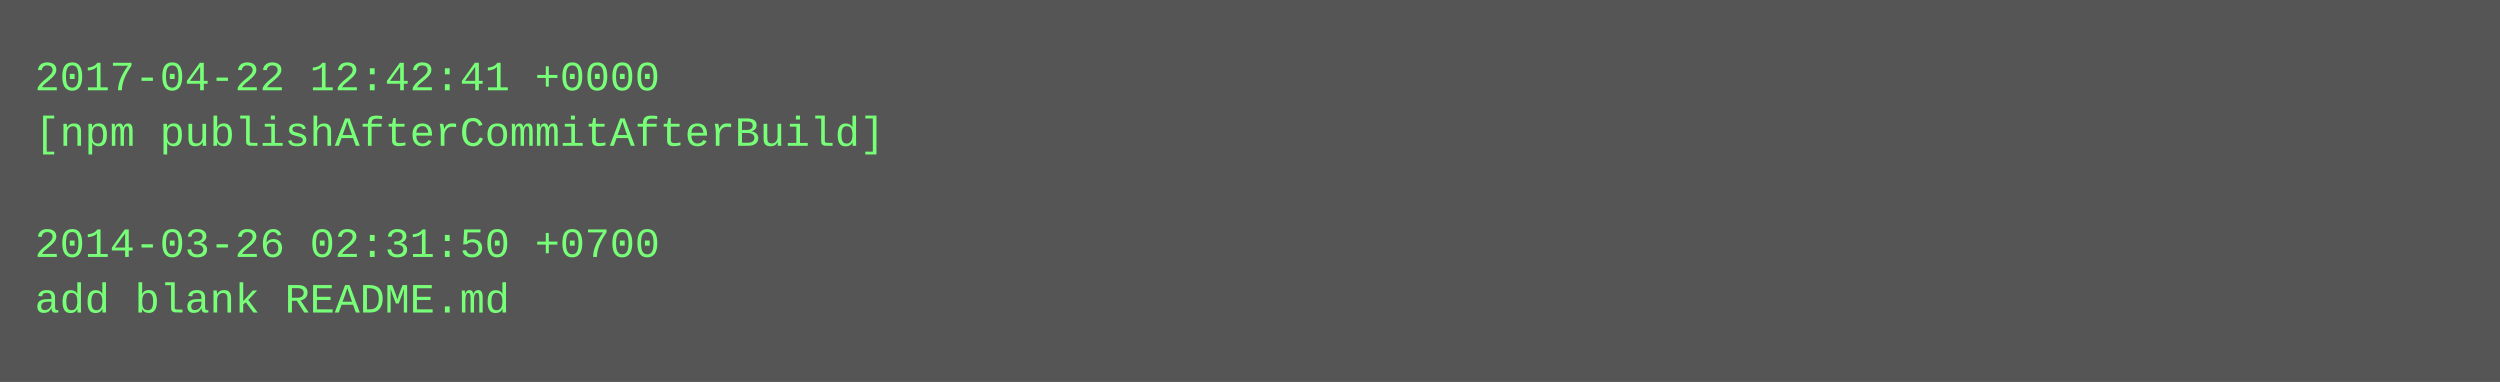
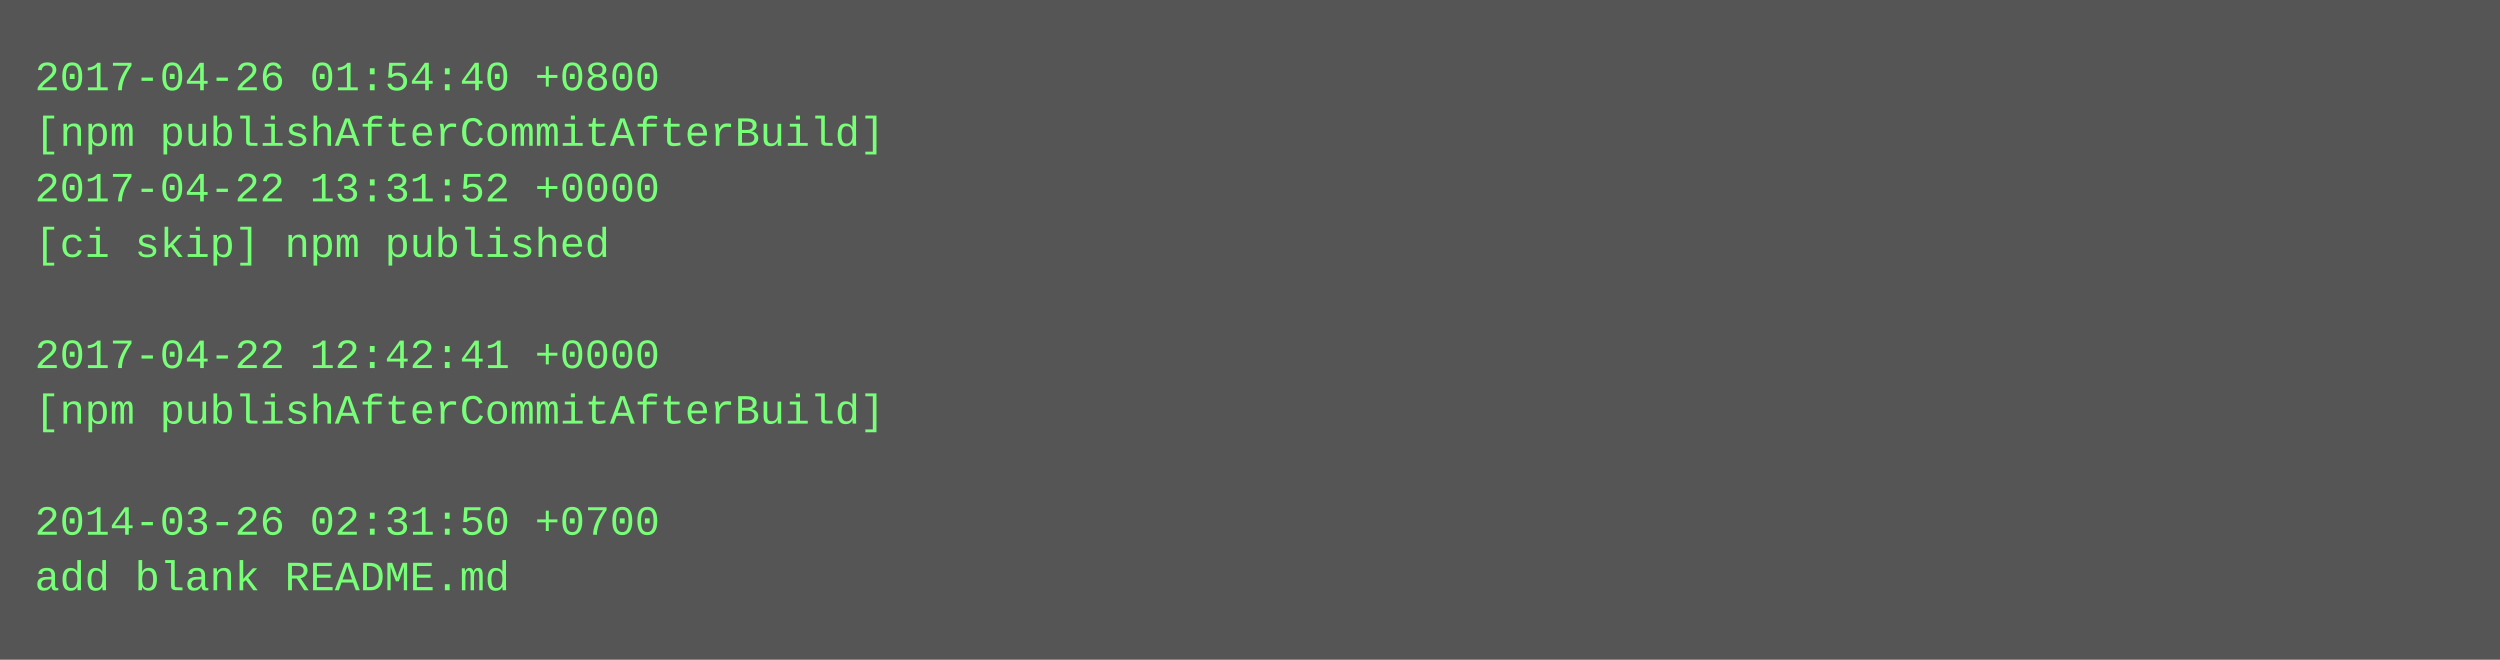
- <svg xmlns="http://www.w3.org/2000/svg" height="110" width="720">
-   <rect height="110" fill="#555" width="720" />
+ <svg xmlns="http://www.w3.org/2000/svg" height="190" width="720">
+   <rect height="190" fill="#555" width="720" />
  <text fill="#7f7" font-family="Courier New" font-size="12" xml:space="preserve">
-     <tspan x="10" y="26">2017-04-22 12:42:41 +0000</tspan>
+     <tspan x="10" y="26">2017-04-26 01:54:40 +0800</tspan>
    <tspan x="10" y="42">[npm publishAfterCommitAfterBuild]</tspan>
-     <tspan x="10" y="58" />
-     <tspan x="10" y="74">2014-03-26 02:31:50 +0700</tspan>
-     <tspan x="10" y="90">add blank README.md</tspan>
+     <tspan x="10" y="58">2017-04-22 13:31:52 +0000</tspan>
+     <tspan x="10" y="74">[ci skip] npm published</tspan>
+     <tspan x="10" y="90" />
+     <tspan x="10" y="106">2017-04-22 12:42:41 +0000</tspan>
+     <tspan x="10" y="122">[npm publishAfterCommitAfterBuild]</tspan>
+     <tspan x="10" y="138" />
+     <tspan x="10" y="154">2014-03-26 02:31:50 +0700</tspan>
+     <tspan x="10" y="170">add blank README.md</tspan>
  </text>
</svg>
